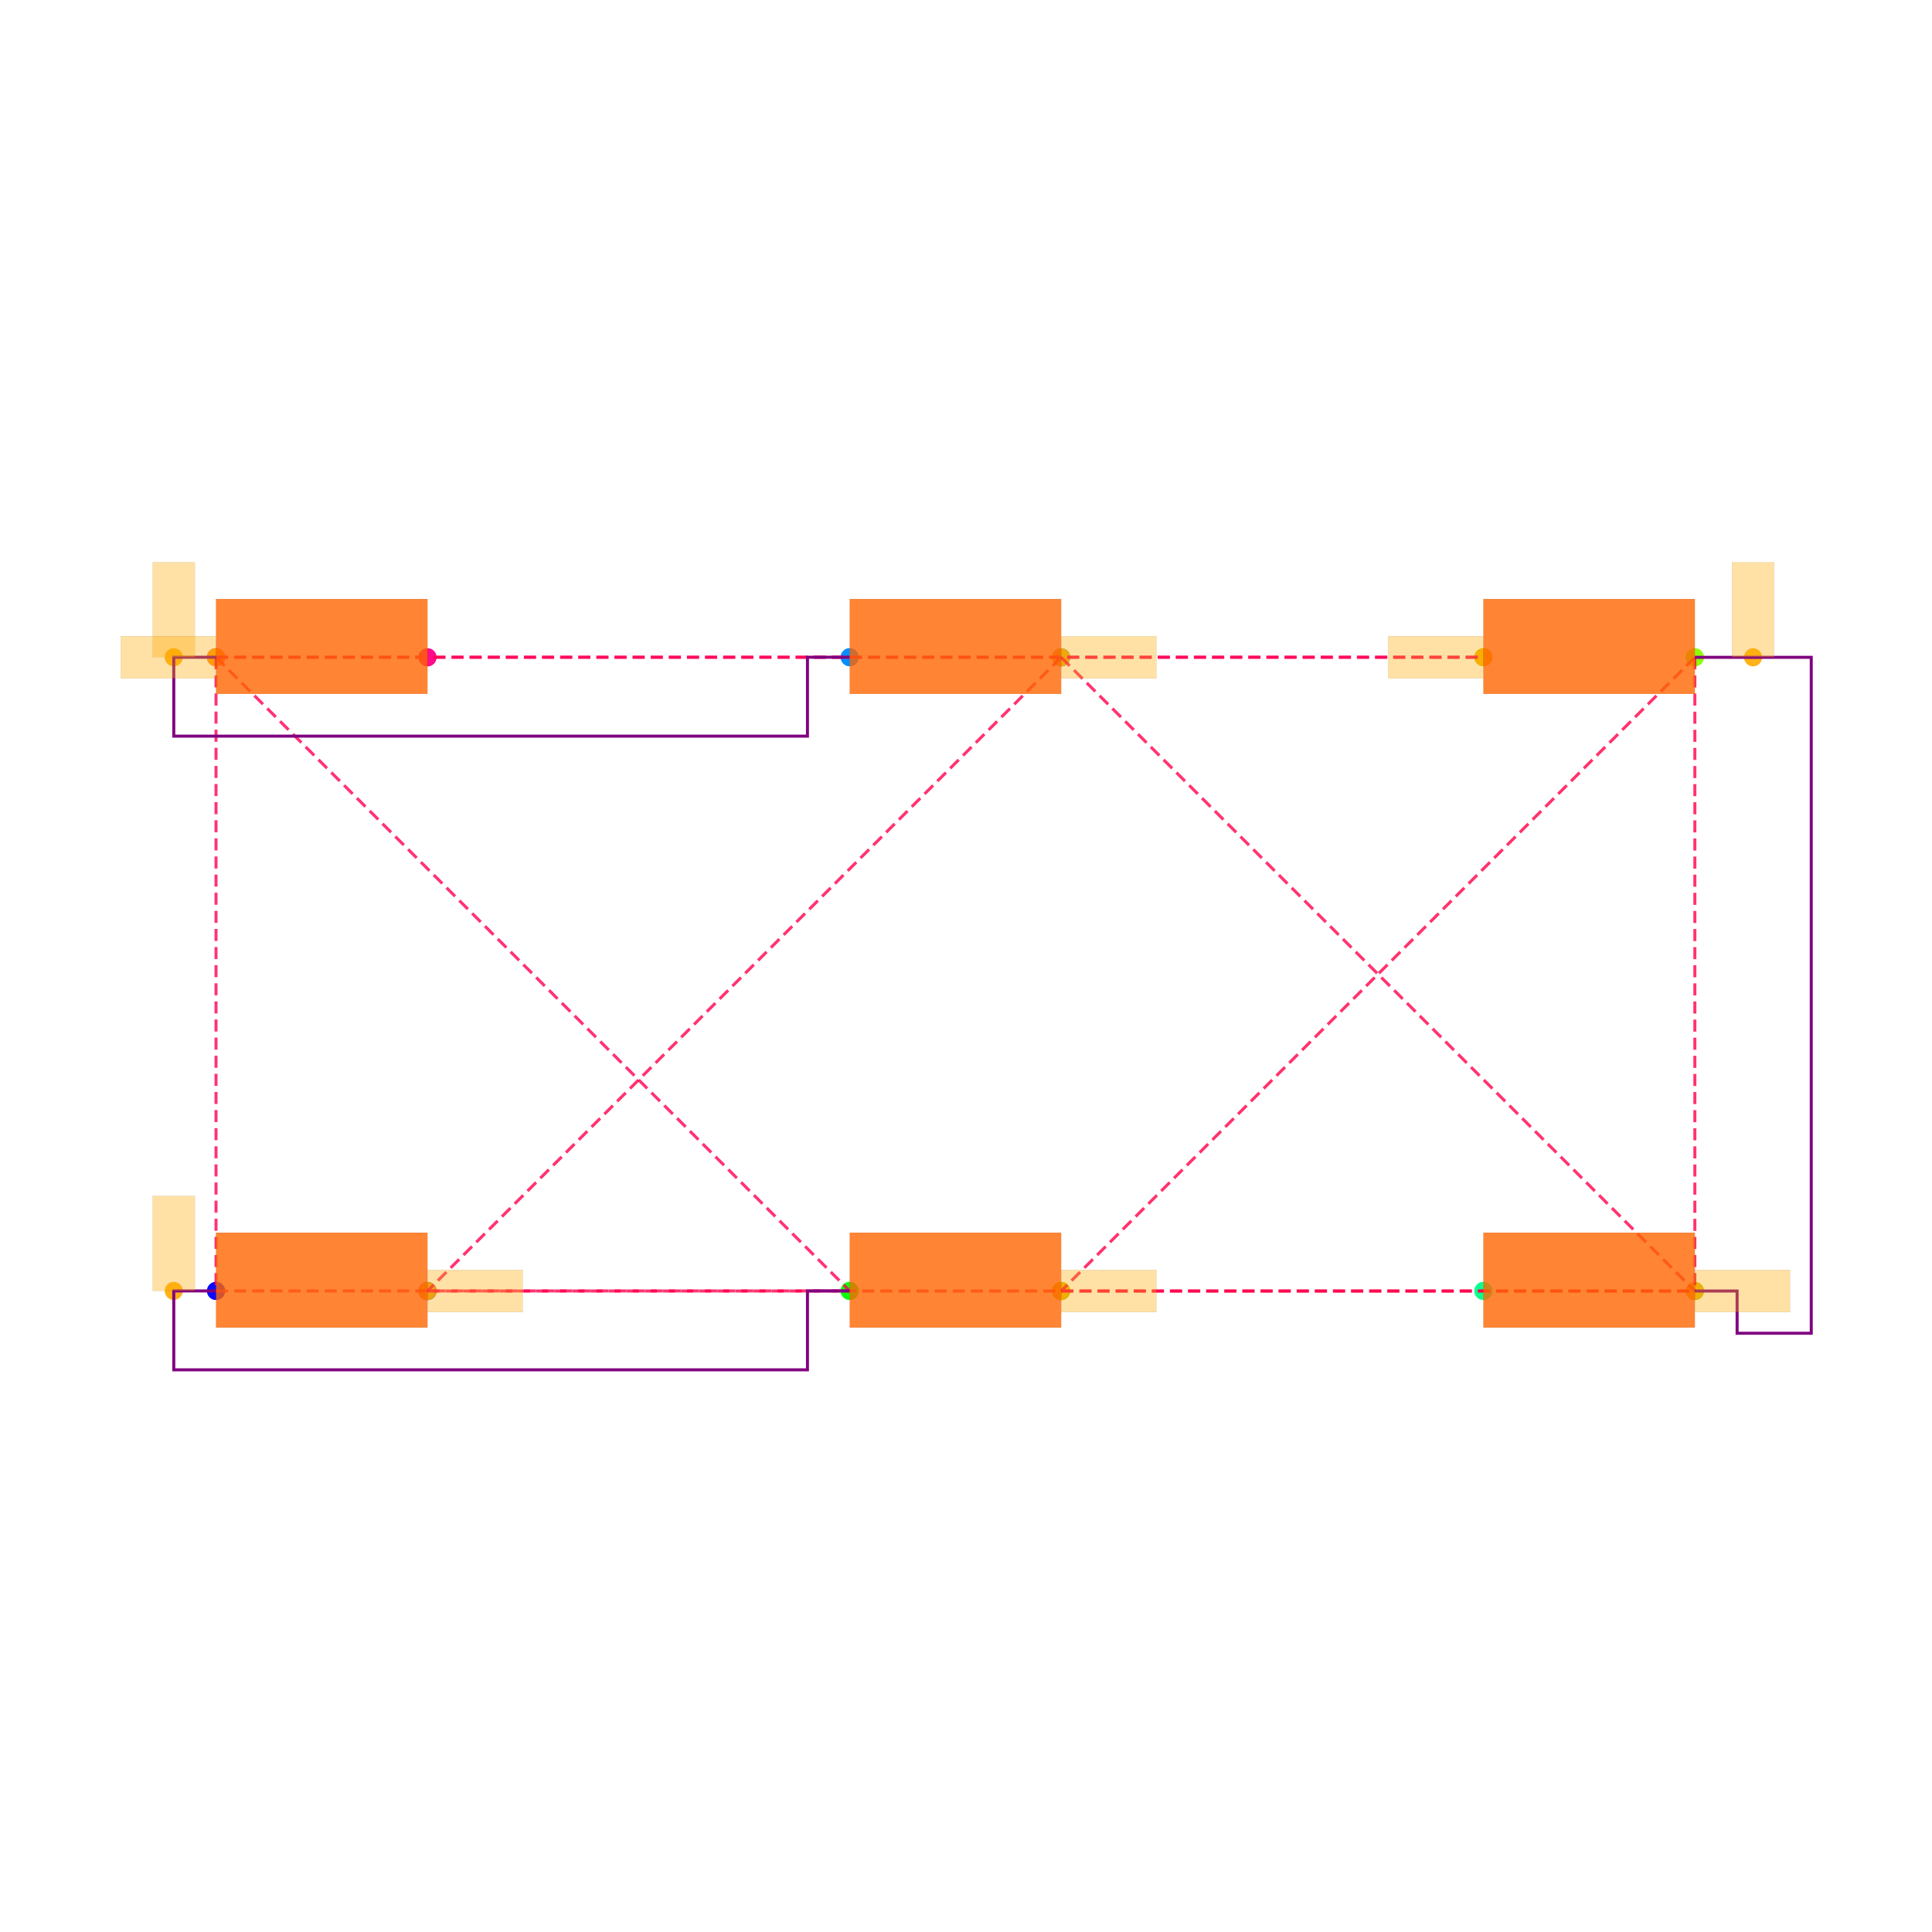
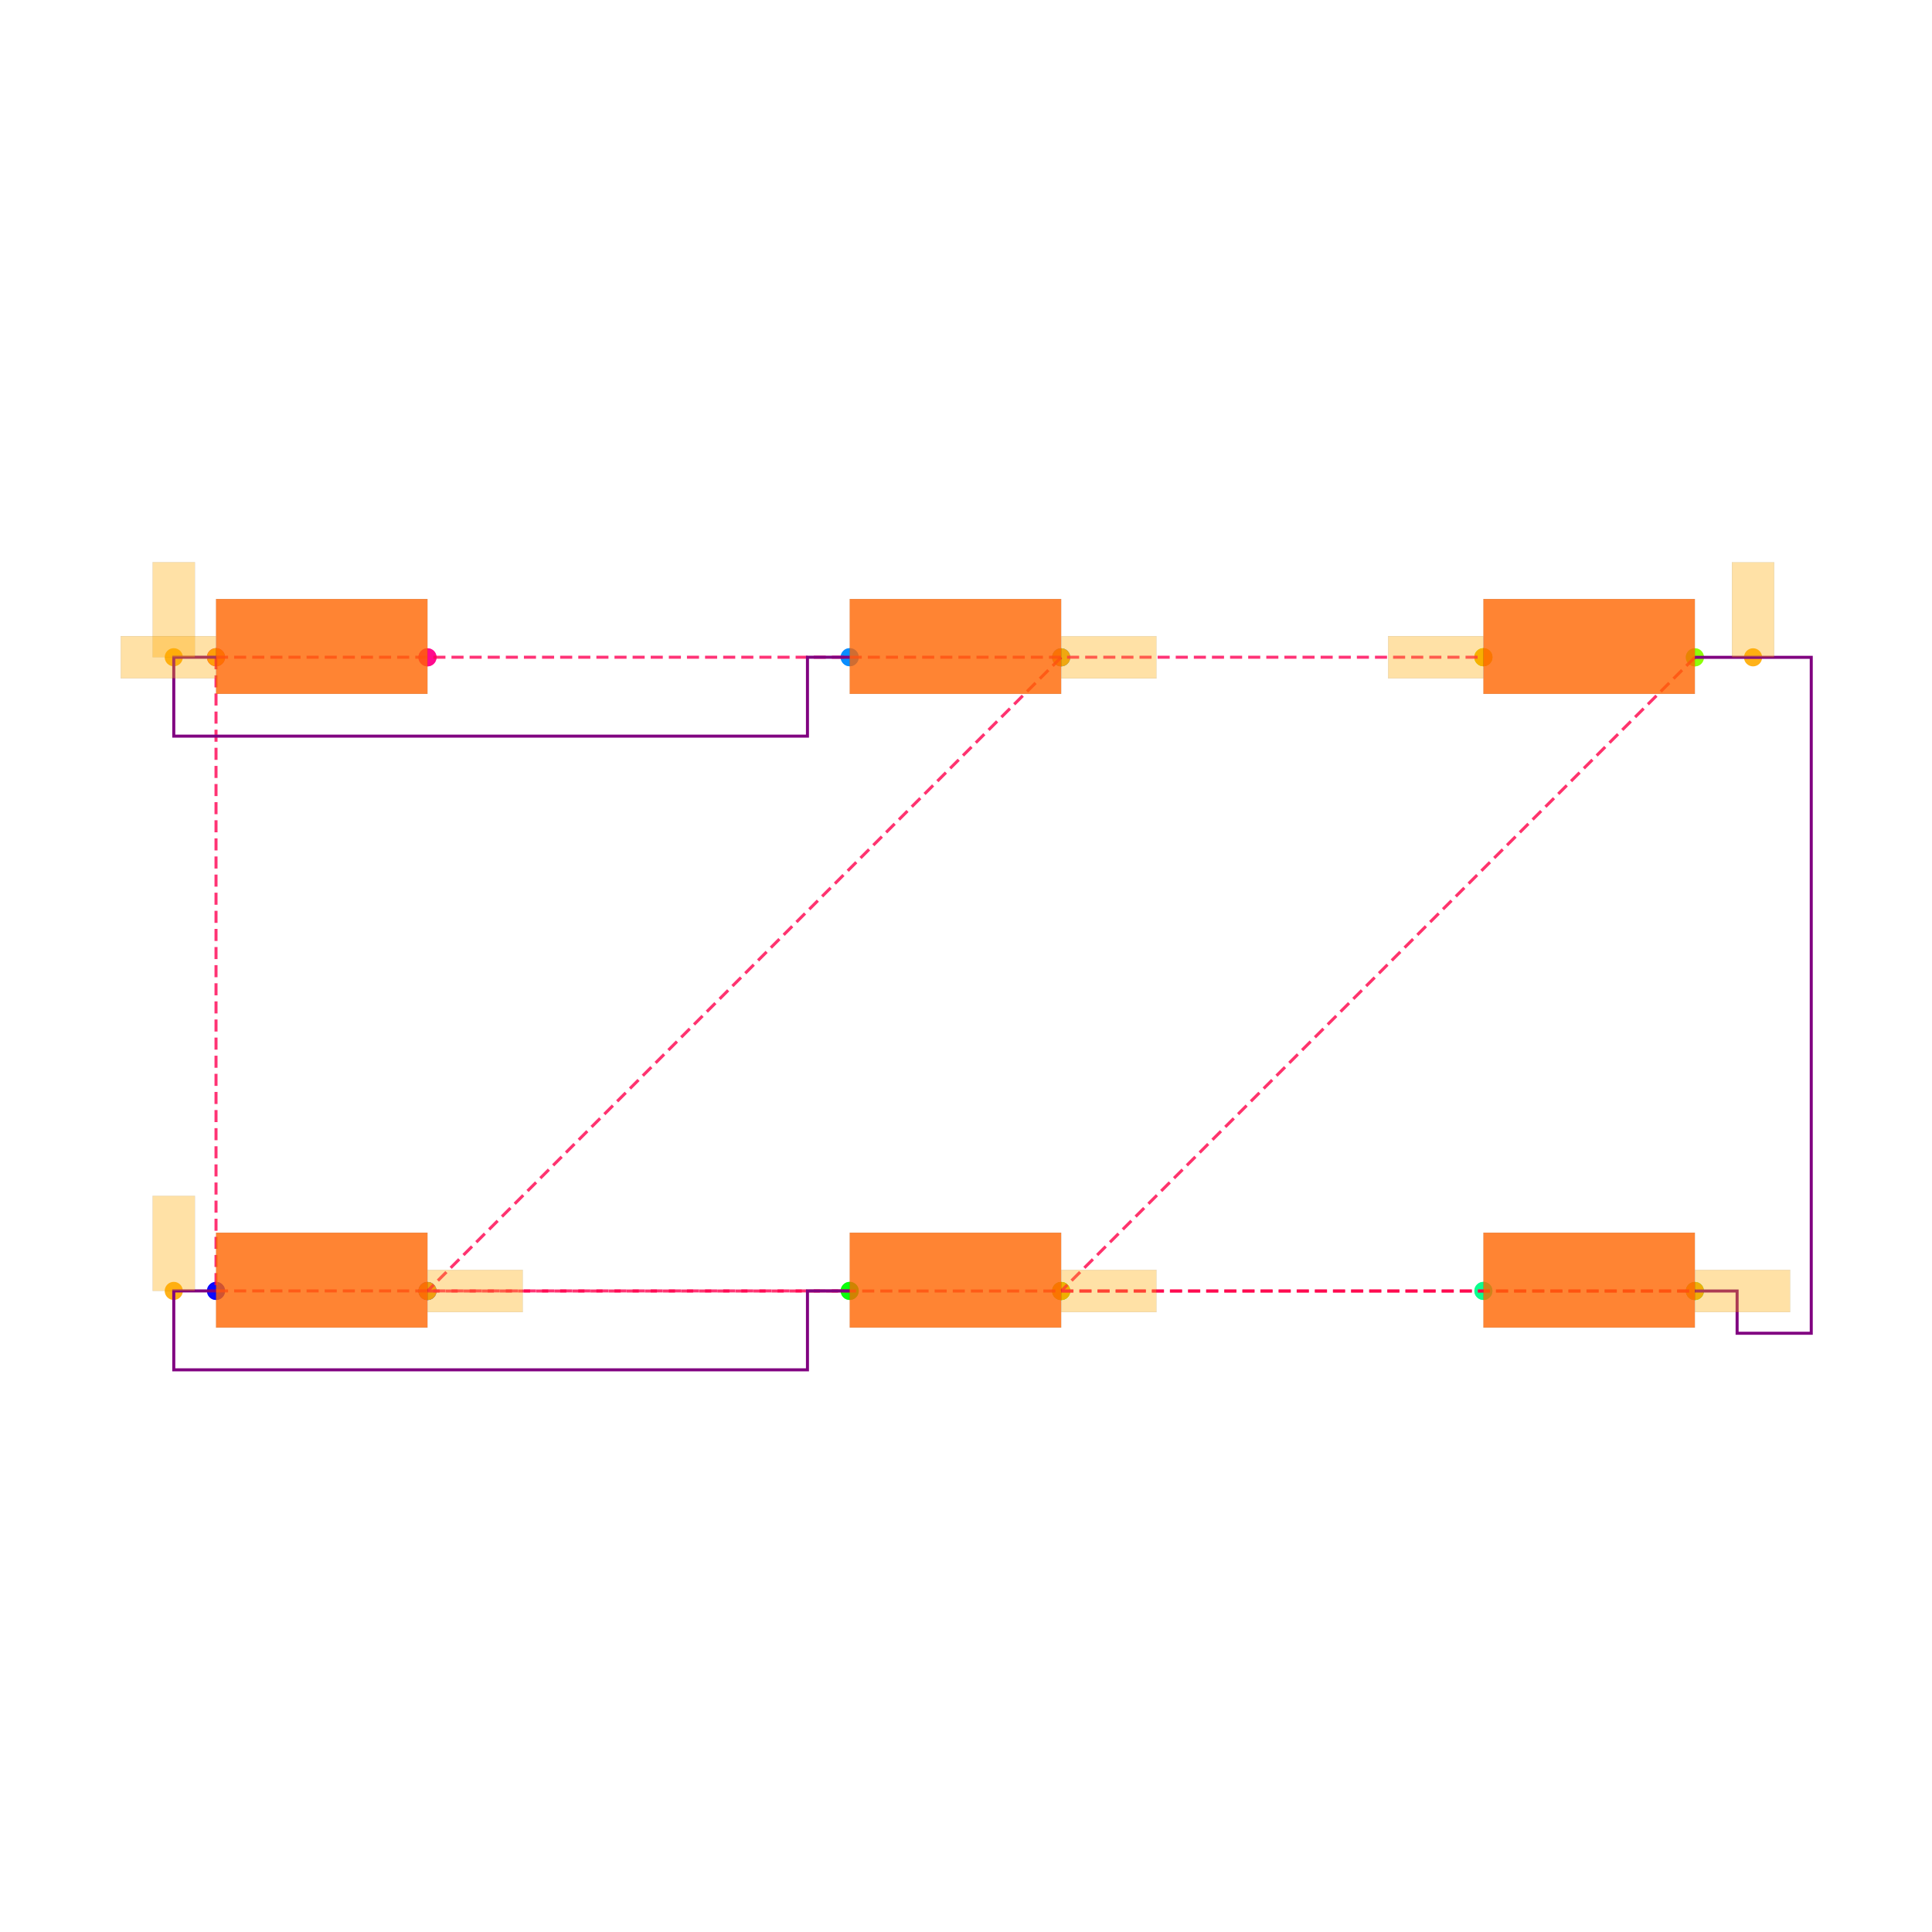
<svg xmlns="http://www.w3.org/2000/svg" width="640" height="640" viewBox="0 0 640 640">
  <rect width="100%" height="100%" fill="white" />
  <g>
    <circle data-type="point" data-label="PIN1_PIN2.1 x-" data-x="-3.5005768910000006" data-y="1.4489565000000004" cx="71.558" cy="217.715" r="3" fill="hsl(328, 100%, 50%, 0.8)" />
  </g>
  <g>
    <circle data-type="point" data-label="PIN1_PIN2.2 x-" data-x="-3.5005768910000006" data-y="1.4489565000000004" cx="71.558" cy="217.715" r="3" fill="hsl(328, 100%, 50%, 0.8)" />
  </g>
  <g>
    <circle data-type="point" data-label="PIN1_PIN2.3 x+" data-x="-2.4994231089999994" data-y="1.4485175000000003" cx="141.611" cy="217.746" r="3" fill="hsl(328, 100%, 50%, 0.8)" />
  </g>
  <g>
    <circle data-type="point" data-label="PIN1_PIN2.4 x+" data-x="-2.4994231089999994" data-y="1.4485175000000003" cx="141.611" cy="217.746" r="3" fill="hsl(328, 100%, 50%, 0.8)" />
  </g>
  <g>
    <circle data-type="point" data-label="PIN1_PIN3.1 x-" data-x="-0.5005768910000006" data-y="1.4489565000000004" cx="281.475" cy="217.715" r="3" fill="hsl(208, 100%, 50%, 0.8)" />
  </g>
  <g>
    <circle data-type="point" data-label="PIN1_PIN3.2 x-" data-x="-0.5005768910000006" data-y="1.4489565000000004" cx="281.475" cy="217.715" r="3" fill="hsl(208, 100%, 50%, 0.8)" />
  </g>
  <g>
    <circle data-type="point" data-label="PIN1_PIN3.3 x+" data-x="0.5005768910000006" data-y="1.4485175000000003" cx="351.528" cy="217.746" r="3" fill="hsl(208, 100%, 50%, 0.8)" />
  </g>
  <g>
    <circle data-type="point" data-label="PIN1_PIN3.4 x+" data-x="0.5005768910000006" data-y="1.4485175000000003" cx="351.528" cy="217.746" r="3" fill="hsl(208, 100%, 50%, 0.8)" />
  </g>
  <g>
    <circle data-type="point" data-label="PIN1_PIN4.1 x-" data-x="2.4994231089999994" data-y="1.4489565000000004" cx="491.392" cy="217.715" r="3" fill="hsl(88, 100%, 50%, 0.8)" />
  </g>
  <g>
    <circle data-type="point" data-label="PIN1_PIN4.2 x-" data-x="2.4994231089999994" data-y="1.4489565000000004" cx="491.392" cy="217.715" r="3" fill="hsl(88, 100%, 50%, 0.8)" />
  </g>
  <g>
    <circle data-type="point" data-label="PIN1_PIN4.3 x+" data-x="3.5005768910000006" data-y="1.4485175000000003" cx="561.445" cy="217.746" r="3" fill="hsl(88, 100%, 50%, 0.8)" />
  </g>
  <g>
    <circle data-type="point" data-label="PIN1_PIN4.4 x+" data-x="3.5005768910000006" data-y="1.4485175000000003" cx="561.445" cy="217.746" r="3" fill="hsl(88, 100%, 50%, 0.8)" />
  </g>
  <g>
    <circle data-type="point" data-label="PIN2_PIN3.1 x-" data-x="-3.5005768910000006" data-y="-1.5510434999999996" cx="71.558" cy="427.632" r="3" fill="hsl(240, 100%, 50%, 0.8)" />
  </g>
  <g>
    <circle data-type="point" data-label="PIN2_PIN3.2 x-" data-x="-3.5005768910000006" data-y="-1.5510434999999996" cx="71.558" cy="427.632" r="3" fill="hsl(240, 100%, 50%, 0.8)" />
  </g>
  <g>
    <circle data-type="point" data-label="PIN2_PIN3.3 x+" data-x="-2.4994231089999994" data-y="-1.5514824999999997" cx="141.611" cy="427.663" r="3" fill="hsl(240, 100%, 50%, 0.8)" />
  </g>
  <g>
    <circle data-type="point" data-label="PIN2_PIN3.4 x+" data-x="-2.4994231089999994" data-y="-1.5514824999999997" cx="141.611" cy="427.663" r="3" fill="hsl(240, 100%, 50%, 0.8)" />
  </g>
  <g>
    <circle data-type="point" data-label="PIN2_PIN4.1 x-" data-x="-0.5005768910000006" data-y="-1.5510434999999996" cx="281.475" cy="427.632" r="3" fill="hsl(120, 100%, 50%, 0.8)" />
  </g>
  <g>
    <circle data-type="point" data-label="PIN2_PIN4.2 x-" data-x="-0.5005768910000006" data-y="-1.5510434999999996" cx="281.475" cy="427.632" r="3" fill="hsl(120, 100%, 50%, 0.8)" />
  </g>
  <g>
    <circle data-type="point" data-label="PIN2_PIN4.3 x+" data-x="0.5005768910000006" data-y="-1.5514824999999997" cx="351.528" cy="427.663" r="3" fill="hsl(120, 100%, 50%, 0.8)" />
  </g>
  <g>
    <circle data-type="point" data-label="PIN2_PIN4.4 x+" data-x="0.5005768910000006" data-y="-1.5514824999999997" cx="351.528" cy="427.663" r="3" fill="hsl(120, 100%, 50%, 0.8)" />
  </g>
  <g>
    <circle data-type="point" data-label="PIN3_PIN4.1 x-" data-x="2.4994231089999994" data-y="-1.5510434999999996" cx="491.392" cy="427.632" r="3" fill="hsl(152, 100%, 50%, 0.8)" />
  </g>
  <g>
    <circle data-type="point" data-label="PIN3_PIN4.2 x-" data-x="2.4994231089999994" data-y="-1.5510434999999996" cx="491.392" cy="427.632" r="3" fill="hsl(152, 100%, 50%, 0.8)" />
  </g>
  <g>
    <circle data-type="point" data-label="PIN3_PIN4.3 x+" data-x="3.5005768910000006" data-y="-1.5514824999999997" cx="561.445" cy="427.663" r="3" fill="hsl(152, 100%, 50%, 0.8)" />
  </g>
  <g>
    <circle data-type="point" data-label="PIN3_PIN4.4 x+" data-x="3.5005768910000006" data-y="-1.5514824999999997" cx="561.445" cy="427.663" r="3" fill="hsl(152, 100%, 50%, 0.8)" />
  </g>
  <g>
    <circle data-type="point" data-label="" data-x="-3.7005768910000008" data-y="1.4489565000000004" cx="57.563" cy="217.715" r="3" fill="hsl(40, 100%, 50%, 0.9)" />
  </g>
  <g>
    <circle data-type="point" data-label="" data-x="2.4994231089999994" data-y="1.4489565000000004" cx="491.392" cy="217.715" r="3" fill="hsl(40, 100%, 50%, 0.9)" />
  </g>
  <g>
    <circle data-type="point" data-label="" data-x="-3.5005768910000006" data-y="1.4489565000000004" cx="71.558" cy="217.715" r="3" fill="hsl(40, 100%, 50%, 0.9)" />
  </g>
  <g>
    <circle data-type="point" data-label="" data-x="-3.7005768910000008" data-y="-1.5510434999999996" cx="57.563" cy="427.632" r="3" fill="hsl(40, 100%, 50%, 0.9)" />
  </g>
  <g>
    <circle data-type="point" data-label="" data-x="0.5005768910000006" data-y="1.4485175000000003" cx="351.528" cy="217.746" r="3" fill="hsl(40, 100%, 50%, 0.9)" />
  </g>
  <g>
    <circle data-type="point" data-label="" data-x="-2.4994231089999994" data-y="-1.5514824999999997" cx="141.611" cy="427.663" r="3" fill="hsl(40, 100%, 50%, 0.9)" />
  </g>
  <g>
    <circle data-type="point" data-label="" data-x="3.5005768910000006" data-y="-1.5514824999999997" cx="561.445" cy="427.663" r="3" fill="hsl(40, 100%, 50%, 0.9)" />
  </g>
  <g>
    <circle data-type="point" data-label="" data-x="3.7760768910000007" data-y="1.4485175000000003" cx="580.723" cy="217.746" r="3" fill="hsl(40, 100%, 50%, 0.9)" />
  </g>
  <g>
    <circle data-type="point" data-label="" data-x="0.5005768910000006" data-y="-1.5514824999999997" cx="351.528" cy="427.663" r="3" fill="hsl(40, 100%, 50%, 0.9)" />
  </g>
  <g>
    <polyline data-points="-3.5005768910000006,1.4489565000000004 -0.5005768910000006,1.4489565000000004" data-type="line" data-label="" points="71.558,217.715 281.475,217.715" fill="none" stroke="hsl(340, 100%, 50%, 0.8)" stroke-width="1" stroke-dasharray="4 2" />
  </g>
  <g>
-     <polyline data-points="-3.5005768910000006,1.4489565000000004 2.4994231089999994,1.4489565000000004" data-type="line" data-label="" points="71.558,217.715 491.392,217.715" fill="none" stroke="hsl(340, 100%, 50%, 0.8)" stroke-width="1" stroke-dasharray="4 2" />
-   </g>
-   <g>
    <polyline data-points="-0.5005768910000006,1.4489565000000004 2.4994231089999994,1.4489565000000004" data-type="line" data-label="" points="281.475,217.715 491.392,217.715" fill="none" stroke="hsl(340, 100%, 50%, 0.8)" stroke-width="1" stroke-dasharray="4 2" />
  </g>
  <g>
    <polyline data-points="-3.5005768910000006,1.4489565000000004 -3.5005768910000006,-1.5510434999999996" data-type="line" data-label="" points="71.558,217.715 71.558,427.632" fill="none" stroke="hsl(341, 100%, 50%, 0.8)" stroke-width="1" stroke-dasharray="4 2" />
-   </g>
-   <g>
-     <polyline data-points="-3.5005768910000006,1.4489565000000004 -0.5005768910000006,-1.5510434999999996" data-type="line" data-label="" points="71.558,217.715 281.475,427.632" fill="none" stroke="hsl(341, 100%, 50%, 0.8)" stroke-width="1" stroke-dasharray="4 2" />
  </g>
  <g>
    <polyline data-points="-3.5005768910000006,-1.5510434999999996 -0.5005768910000006,-1.5510434999999996" data-type="line" data-label="" points="71.558,427.632 281.475,427.632" fill="none" stroke="hsl(341, 100%, 50%, 0.8)" stroke-width="1" stroke-dasharray="4 2" />
  </g>
  <g>
    <polyline data-points="0.5005768910000006,1.4485175000000003 -2.4994231089999994,-1.5514824999999997" data-type="line" data-label="" points="351.528,217.746 141.611,427.663" fill="none" stroke="hsl(342, 100%, 50%, 0.8)" stroke-width="1" stroke-dasharray="4 2" />
  </g>
  <g>
-     <polyline data-points="0.5005768910000006,1.4485175000000003 3.5005768910000006,-1.5514824999999997" data-type="line" data-label="" points="351.528,217.746 561.445,427.663" fill="none" stroke="hsl(342, 100%, 50%, 0.8)" stroke-width="1" stroke-dasharray="4 2" />
-   </g>
-   <g>
    <polyline data-points="-2.4994231089999994,-1.5514824999999997 3.5005768910000006,-1.5514824999999997" data-type="line" data-label="" points="141.611,427.663 561.445,427.663" fill="none" stroke="hsl(342, 100%, 50%, 0.8)" stroke-width="1" stroke-dasharray="4 2" />
  </g>
  <g>
    <polyline data-points="3.5005768910000006,1.4485175000000003 0.5005768910000006,-1.5514824999999997" data-type="line" data-label="" points="561.445,217.746 351.528,427.663" fill="none" stroke="hsl(343, 100%, 50%, 0.8)" stroke-width="1" stroke-dasharray="4 2" />
-   </g>
-   <g>
-     <polyline data-points="3.5005768910000006,1.4485175000000003 3.5005768910000006,-1.5514824999999997" data-type="line" data-label="" points="561.445,217.746 561.445,427.663" fill="none" stroke="hsl(343, 100%, 50%, 0.8)" stroke-width="1" stroke-dasharray="4 2" />
  </g>
  <g>
    <polyline data-points="0.5005768910000006,-1.5514824999999997 3.5005768910000006,-1.5514824999999997" data-type="line" data-label="" points="351.528,427.663 561.445,427.663" fill="none" stroke="hsl(343, 100%, 50%, 0.8)" stroke-width="1" stroke-dasharray="4 2" />
  </g>
  <g>
    <polyline data-points="-3.5005768910000006,1.4489565000000004 -3.7005768910000008,1.4489565000000004 -3.7005768910000008,1.0753815000000009 -0.7005768910000008,1.0753815000000009 -0.7005768910000008,1.4489565000000004 -0.5005768910000006,1.4489565000000004" data-type="line" data-label="" points="71.558,217.715 57.563,217.715 57.563,243.855 267.48,243.855 267.48,217.715 281.475,217.715" fill="none" stroke="purple" stroke-width="1" />
  </g>
  <g>
    <polyline data-points="-3.5005768910000006,-1.5510434999999996 -3.7005768910000008,-1.5510434999999996 -3.7005768910000008,-1.9246184999999991 -0.7005768910000008,-1.9246184999999991 -0.7005768910000008,-1.5510434999999996 -0.5005768910000006,-1.5510434999999996" data-type="line" data-label="" points="71.558,427.632 57.563,427.632 57.563,453.772 267.48,453.772 267.48,427.632 281.475,427.632" fill="none" stroke="purple" stroke-width="1" />
  </g>
  <g>
    <polyline data-points="3.5005768910000006,1.4485175000000003 4.051576891000001,1.4485175000000003 4.051576891000001,-1.7514824999999998 3.7005768910000008,-1.7514824999999998 3.7005768910000008,-1.5514824999999997 3.5005768910000006,-1.5514824999999997" data-type="line" data-label="" points="561.445,217.746 600,217.746 600,441.658 575.44,441.658 575.44,427.663 561.445,427.663" fill="none" stroke="purple" stroke-width="1" />
  </g>
  <g>
    <rect data-type="rect" data-label="schematic_component_0" data-x="-3" data-y="1.5" x="71.558" y="198.426" width="70.053" height="31.434" fill="hsl(24, 100%, 50%, 0.8)" stroke="black" stroke-width="0.014" />
  </g>
  <g>
    <rect data-type="rect" data-label="schematic_component_1" data-x="0" data-y="1.5" x="281.475" y="198.426" width="70.053" height="31.434" fill="hsl(24, 100%, 50%, 0.8)" stroke="black" stroke-width="0.014" />
  </g>
  <g>
    <rect data-type="rect" data-label="schematic_component_2" data-x="3" data-y="1.5" x="491.392" y="198.426" width="70.053" height="31.434" fill="hsl(24, 100%, 50%, 0.8)" stroke="black" stroke-width="0.014" />
  </g>
  <g>
    <rect data-type="rect" data-label="schematic_component_3" data-x="-3" data-y="-1.5" x="71.558" y="408.344" width="70.053" height="31.434" fill="hsl(24, 100%, 50%, 0.8)" stroke="black" stroke-width="0.014" />
  </g>
  <g>
    <rect data-type="rect" data-label="schematic_component_4" data-x="0" data-y="-1.5" x="281.475" y="408.344" width="70.053" height="31.434" fill="hsl(24, 100%, 50%, 0.8)" stroke="black" stroke-width="0.014" />
  </g>
  <g>
    <rect data-type="rect" data-label="schematic_component_5" data-x="3" data-y="-1.5" x="491.392" y="408.344" width="70.053" height="31.434" fill="hsl(24, 100%, 50%, 0.8)" stroke="black" stroke-width="0.014" />
  </g>
  <g>
    <rect data-type="rect" data-label="" data-x="-3.7005768910000008" data-y="1.6739565000000005" x="50.566" y="186.228" width="13.994" height="31.488" fill="hsl(40, 100%, 50%, 0.35)" stroke="black" stroke-width="0.014" />
  </g>
  <g>
    <rect data-type="rect" data-label="" data-x="2.2734231089999994" data-y="1.4489565000000004" x="459.834" y="210.718" width="31.488" height="13.994" fill="hsl(40, 100%, 50%, 0.35)" stroke="black" stroke-width="0.014" />
  </g>
  <g>
    <rect data-type="rect" data-label="" data-x="-3.7265768910000006" data-y="1.4489565000000004" x="40" y="210.718" width="31.488" height="13.994" fill="hsl(40, 100%, 50%, 0.35)" stroke="black" stroke-width="0.014" />
  </g>
  <g>
    <rect data-type="rect" data-label="" data-x="-3.7005768910000008" data-y="-1.3260434999999995" x="50.566" y="396.145" width="13.994" height="31.488" fill="hsl(40, 100%, 50%, 0.35)" stroke="black" stroke-width="0.014" />
  </g>
  <g>
    <rect data-type="rect" data-label="" data-x="0.7265768910000006" data-y="1.4485175000000003" x="351.598" y="210.749" width="31.488" height="13.994" fill="hsl(40, 100%, 50%, 0.35)" stroke="black" stroke-width="0.014" />
  </g>
  <g>
    <rect data-type="rect" data-label="" data-x="-2.2734231089999994" data-y="-1.5514824999999997" x="141.681" y="420.666" width="31.488" height="13.994" fill="hsl(40, 100%, 50%, 0.35)" stroke="black" stroke-width="0.014" />
  </g>
  <g>
    <rect data-type="rect" data-label="" data-x="3.7265768910000006" data-y="-1.5514824999999997" x="561.515" y="420.666" width="31.488" height="13.994" fill="hsl(40, 100%, 50%, 0.35)" stroke="black" stroke-width="0.014" />
  </g>
  <g>
    <rect data-type="rect" data-label="" data-x="3.7760768910000007" data-y="1.6735175000000004" x="573.725" y="186.258" width="13.994" height="31.488" fill="hsl(40, 100%, 50%, 0.35)" stroke="black" stroke-width="0.014" />
  </g>
  <g>
    <rect data-type="rect" data-label="" data-x="0.7265768910000006" data-y="-1.5514824999999997" x="351.598" y="420.666" width="31.488" height="13.994" fill="hsl(40, 100%, 50%, 0.35)" stroke="black" stroke-width="0.014" />
  </g>
  <g id="crosshair" style="display: none">
    <line id="crosshair-h" y1="0" y2="640" stroke="#666" stroke-width="0.5" />
    <line id="crosshair-v" x1="0" x2="640" stroke="#666" stroke-width="0.5" />
    <text id="coordinates" font-family="monospace" font-size="12" fill="#666" />
  </g>
</svg>
